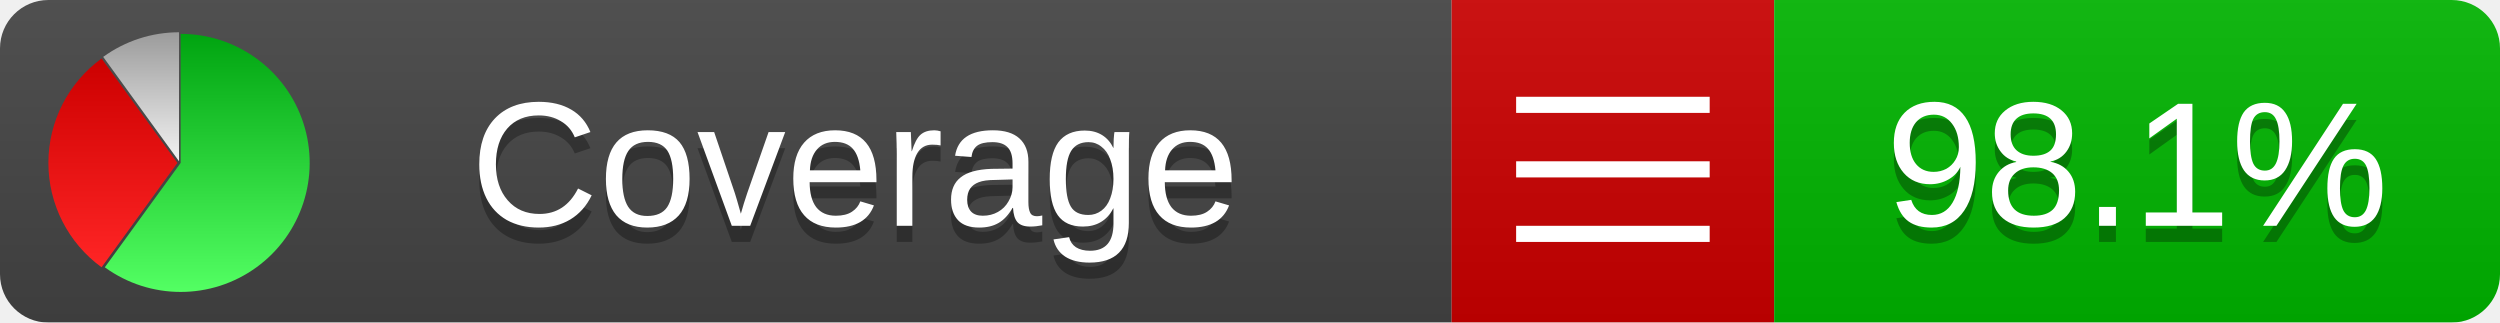
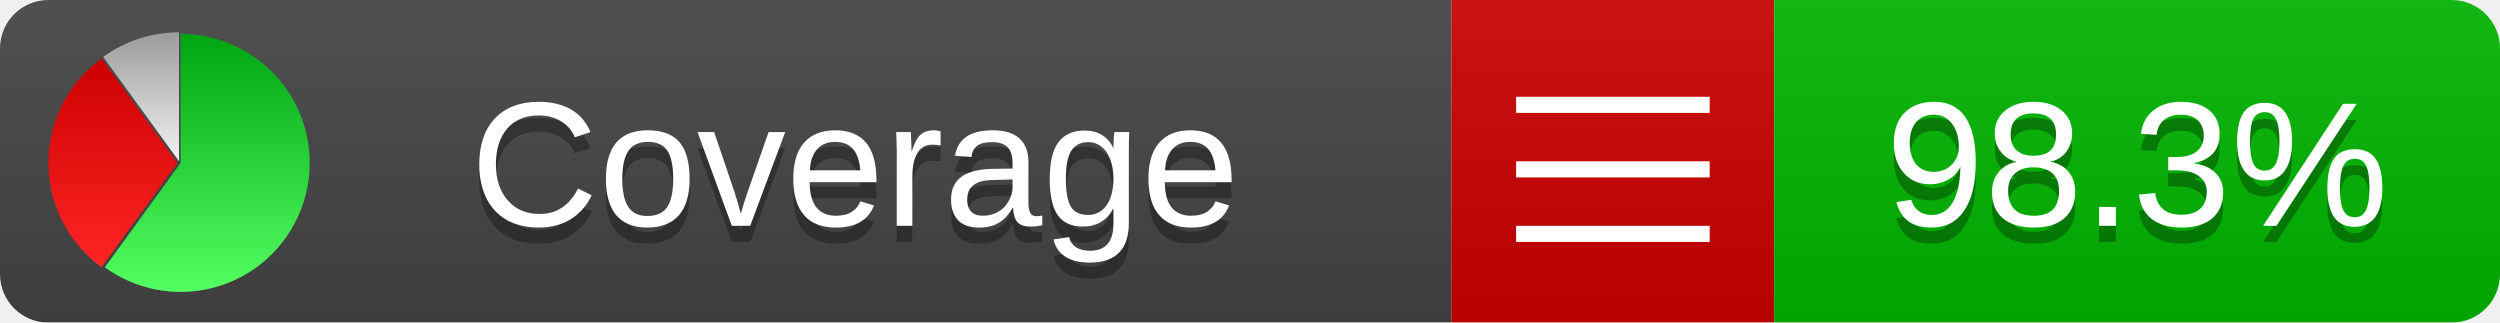
<svg xmlns="http://www.w3.org/2000/svg" xmlns:xlink="http://www.w3.org/1999/xlink" width="155" height="20">
  <style type="text/css">
          
            @keyframes fadeout {
              0 % { visibility: visible; opacity: 1; }
              40% { visibility: visible; opacity: 1; }
              50% { visibility: hidden; opacity: 0; }
              90% { visibility: hidden; opacity: 0; }
              100% { visibility: visible; opacity: 1; }
            }
            @keyframes fadein {
              0% { visibility: hidden; opacity: 0; }
              40% { visibility: hidden; opacity: 0; }
              50% { visibility: visible; opacity: 1; }
              90% { visibility: visible; opacity: 1; }
              100% { visibility: hidden; opacity: 0; }
            }
            .linecoverage {
                animation-duration: 10s;
                animation-name: fadeout;
                animation-iteration-count: infinite;
            }
            .branchcoverage {
                animation-duration: 10s;
                animation-name: fadein;
                animation-iteration-count: infinite;
            }
          
    </style>
  <defs>
    <linearGradient id="gradient" x2="0" y2="100%">
      <stop offset="0" stop-color="#bbb" stop-opacity=".1" />
      <stop offset="1" stop-opacity=".1" />
    </linearGradient>
    <linearGradient id="green" x2="0" y2="100%">
      <stop offset="0" stop-color="#00A410" />
      <stop offset="1" stop-color="#53FF63" />
    </linearGradient>
    <linearGradient id="red" x2="0" y2="100%">
      <stop offset="0" stop-color="#C00" />
      <stop offset="1" stop-color="#FF2525" />
    </linearGradient>
    <linearGradient id="gray" x2="0" y2="100%">
      <stop offset="0" stop-color="#9B9B9B" />
      <stop offset="1" stop-color="#F3F3F3" />
    </linearGradient>
    <mask id="mask">
      <rect width="155" height="20" rx="3" fill="#fff" />
    </mask>
    <g id="icon">
      <path style="fill:url(#green);" d="M205,202.5 l0,-200 a200,200 0 1,1 -117.558,361.803 z" />
      <path style="fill:url(#red);" d="M200,202.5 l-117.558,161.803 a200,200 0 0,1 0,-323.607 z" />
      <path style="fill:url(#gray);" d="M202.5,200 l-117.558,-161.803 a200,200 0 0,1 117.558,-38.196 z" />
    </g>
  </defs>
  <g mask="url(#mask)">
    <rect x="0" y="0" width="90" height="20" fill="#444" />
    <rect x="90" y="0" width="20" height="20" fill="#c00" />
    <rect x="110" y="0" width="45" height="20" fill="#00B600" />
    <rect x="0" y="0" width="155" height="20" fill="url(#gradient)" />
  </g>
  <g>
    <path class="" stroke="#fff" d="M94 6.5 h12 M94 10.5 h12 M94 14.5 h12" />
  </g>
  <g fill="#fff" text-anchor="middle" font-family="Verdana,Arial,Geneva,sans-serif" font-size="11">
    <a xlink:href="https://github.com/danielpalme/ReportGenerator" target="_top">
      <use xlink:href="#icon" transform="translate(3,2) scale(.04)" />
    </a>
    <text x="53" y="15" fill="#010101" fill-opacity=".3">Coverage</text>
    <text x="53" y="14" fill="#fff">Coverage</text>
-     <text class="" x="132.5" y="15" fill="#010101" fill-opacity=".3">98.1%</text>
-     <text class="" x="132.5" y="14">98.1%</text>
+     <text class="" x="132.5" y="15" fill="#010101" fill-opacity=".3">98.3%</text>
+     <text class="" x="132.5" y="14">98.3%</text>
  </g>
  <g>
    <rect class="" x="90" y="0" width="65" height="20" fill-opacity="0" />
  </g>
</svg>
